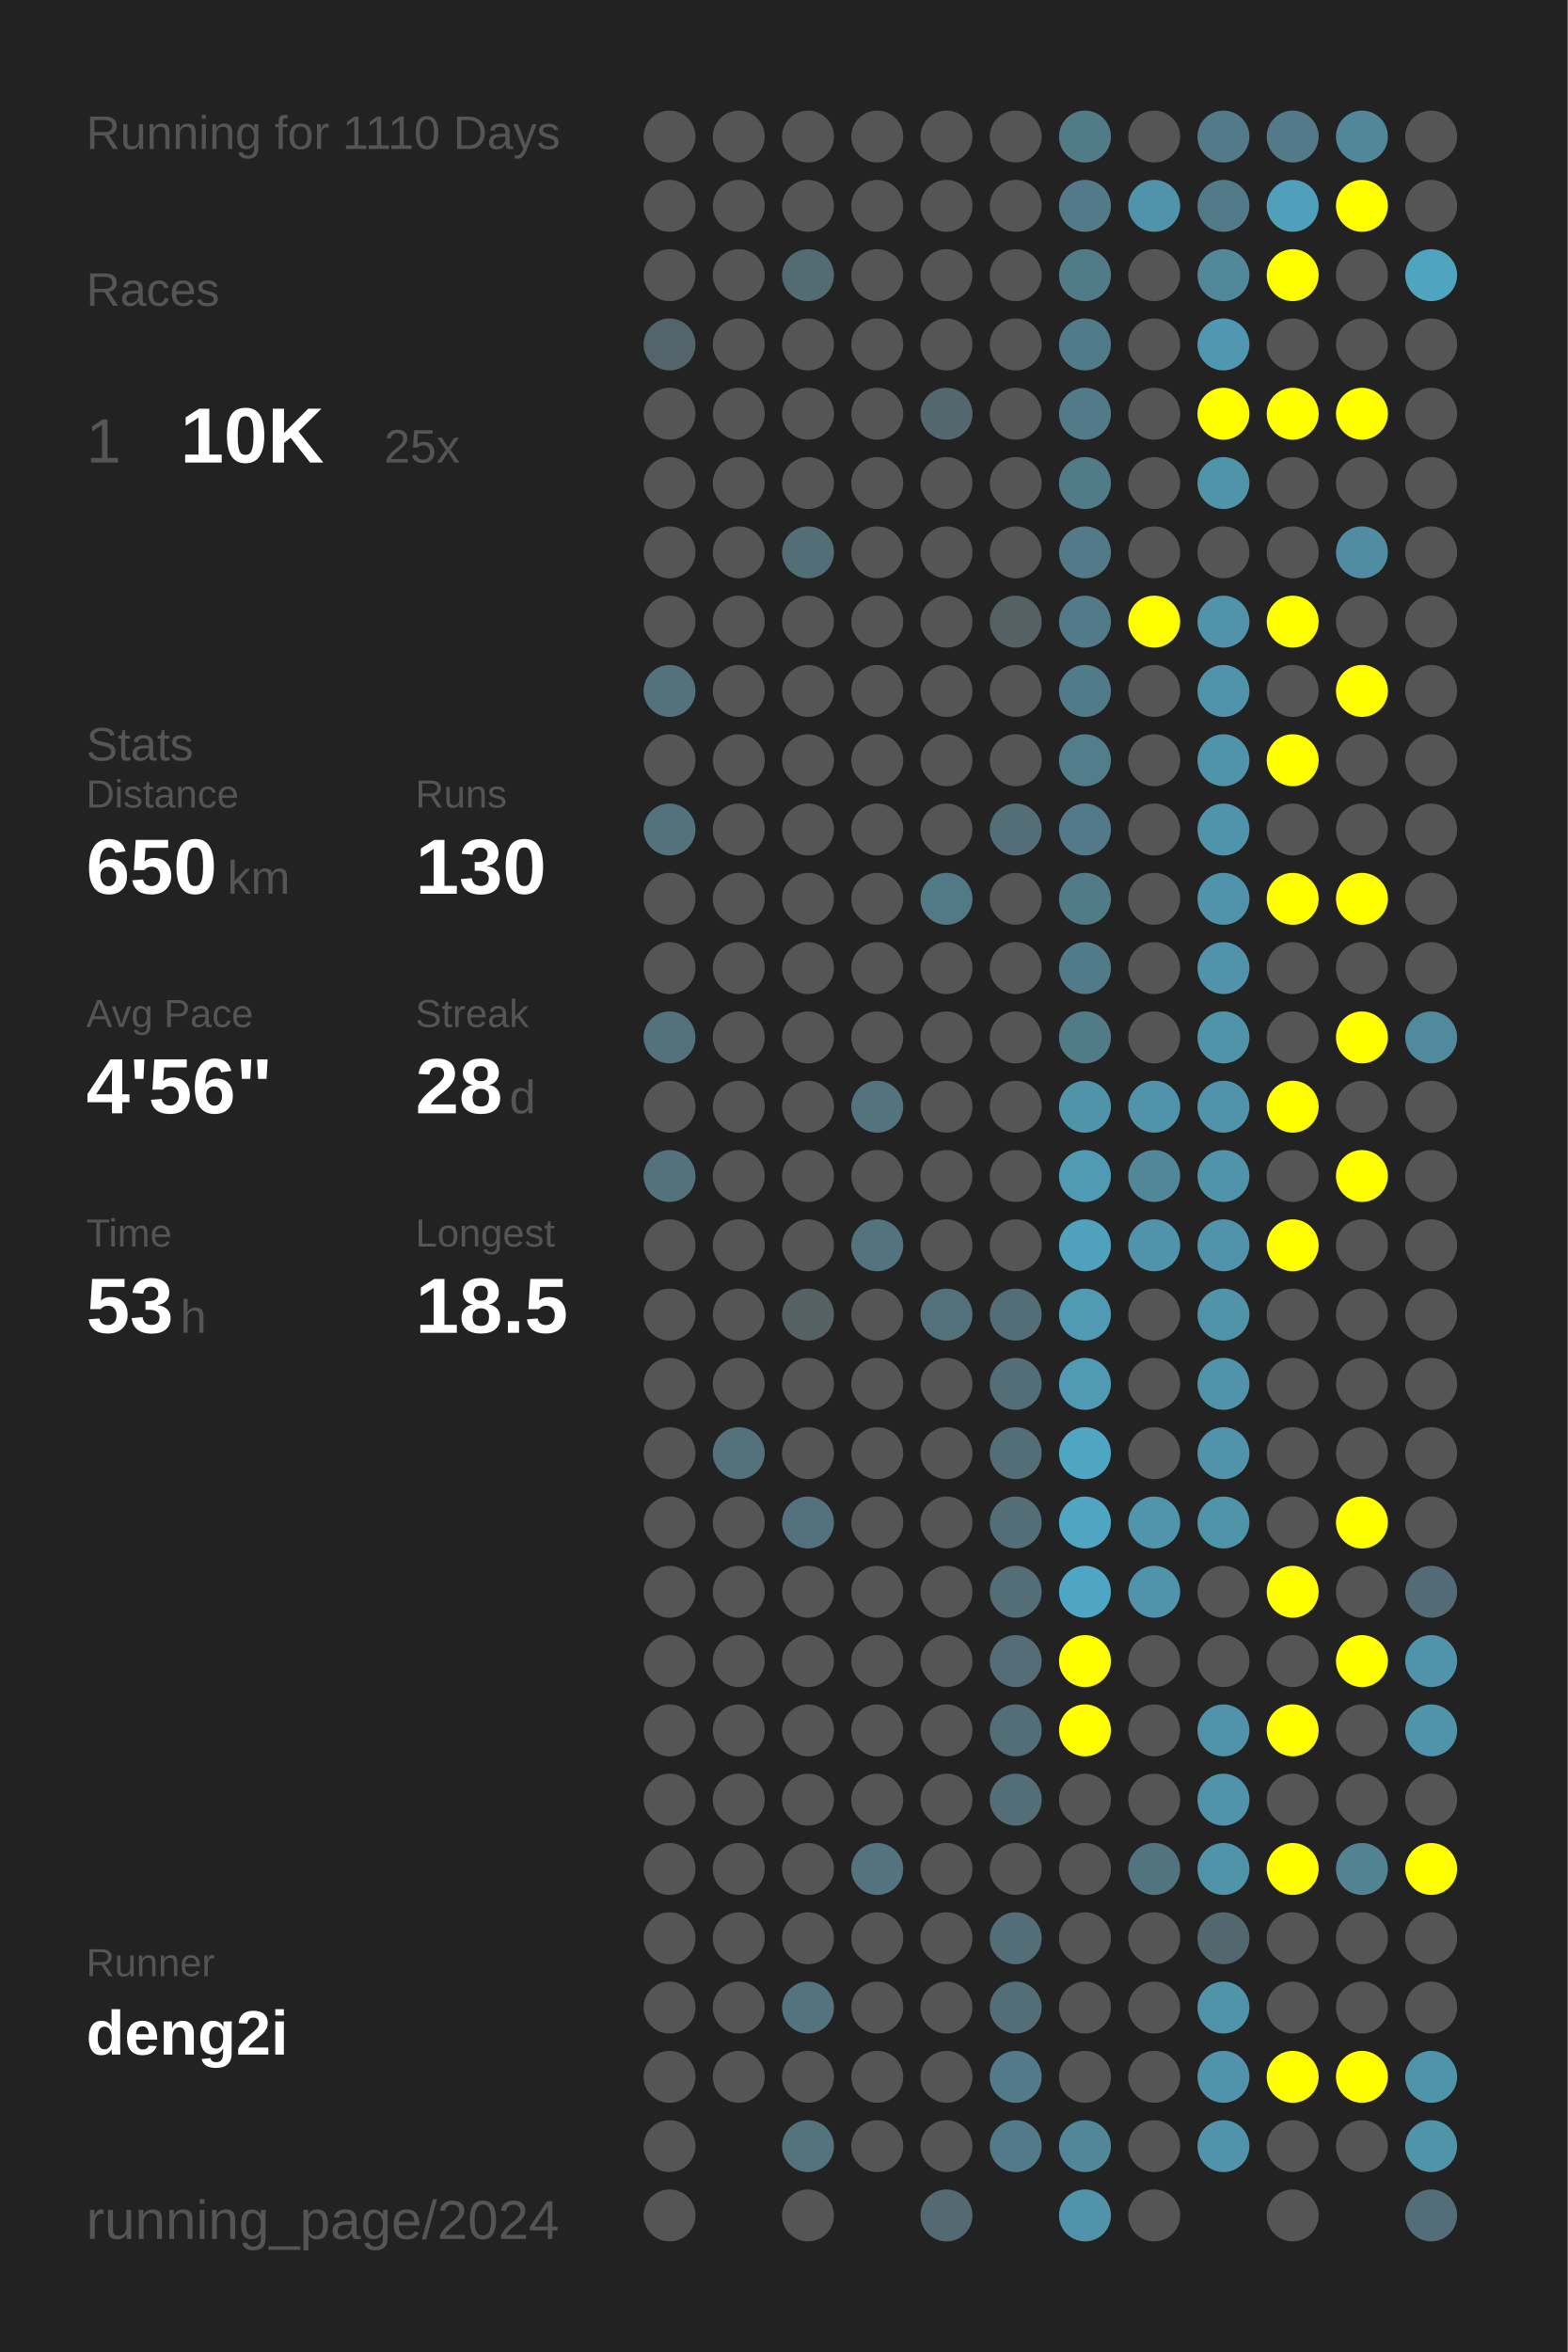
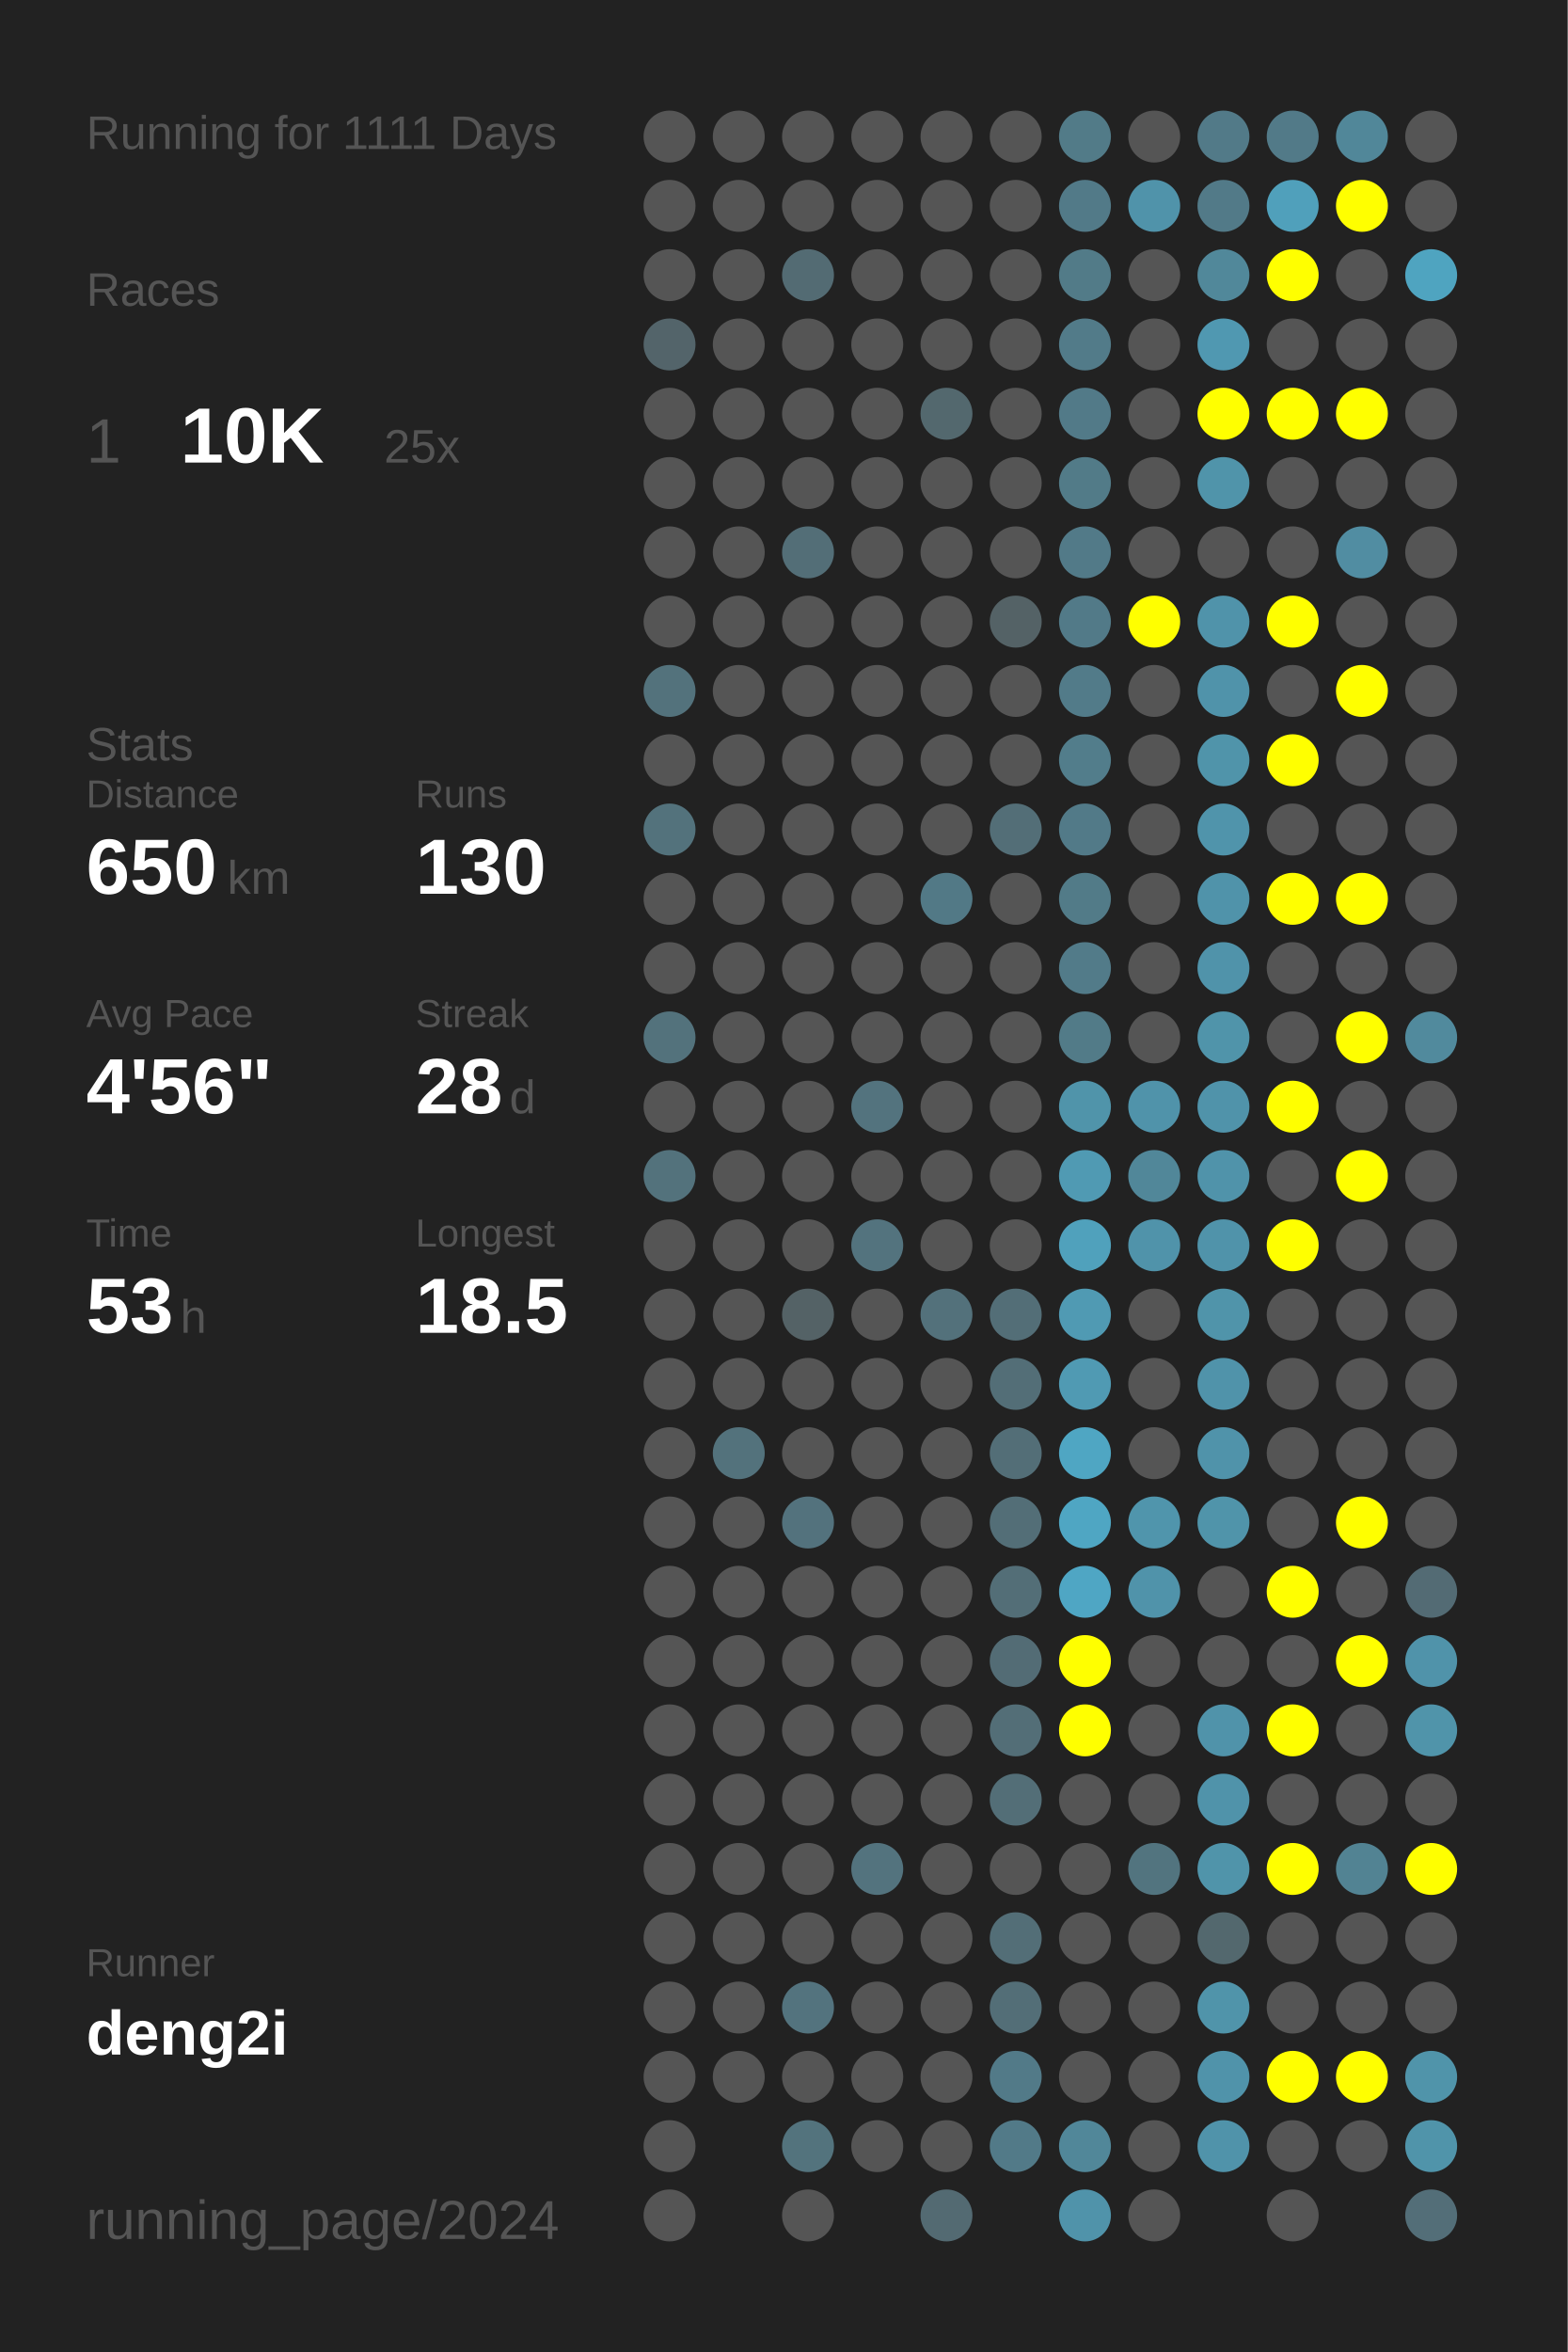
<svg xmlns="http://www.w3.org/2000/svg" baseProfile="full" height="300mm" version="1.1" viewBox="0,0,200,300" width="200mm">
  <defs />
  <rect fill="#222222" height="300" width="200" x="0" y="0" />
-   <text fill="#555555" style="font-size:6px; font-family:Arial;" x="11" y="19">Running for 1110 Days</text>
+   <text fill="#555555" style="font-size:6px; font-family:Arial;" x="11" y="19">Running for 1111 Days</text>
  <text fill="#555555" style="font-size:6px; font-family:Arial;" x="11" y="39">Races</text>
  <text fill="#555555" style="font-size:8px; font-family:Arial;" x="11" y="59">1</text>
  <text fill="#FFFFFF" style="font-size:10px; font-family:Arial; font-weight:bold;" x="23" y="59">10K</text>
  <text fill="#555555" style="font-size:6px; font-family:Arial;" x="49" y="59">25x</text>
  <text fill="#555555" style="font-size:6px; font-family:Arial;" x="11" y="97">Stats</text>
  <text fill="#555555" style="font-size:5px; font-family:Arial;" x="11" y="103">Distance</text>
  <text fill="#FFFFFF" style="font-size:10px; font-family:Arial; font-weight:bold;" x="11" y="114">650</text>
  <text fill="#555555" style="font-size:6px; font-family:Arial;" x="29" y="114">km</text>
  <text fill="#555555" style="font-size:5px; font-family:Arial;" x="53" y="103">Runs</text>
  <text fill="#FFFFFF" style="font-size:10px; font-family:Arial; font-weight:bold;" x="53" y="114">130</text>
  <text fill="#555555" style="font-size:5px; font-family:Arial;" x="11" y="131">Avg Pace</text>
  <text fill="#FFFFFF" style="font-size:10px; font-family:Arial; font-weight:bold;" x="11" y="142">4'56"</text>
  <text fill="#555555" style="font-size:5px; font-family:Arial;" x="53" y="131">Streak</text>
  <text fill="#FFFFFF" style="font-size:10px; font-family:Arial; font-weight:bold;" x="53" y="142">28</text>
  <text fill="#555555" style="font-size:6px; font-family:Arial;" x="65" y="142">d</text>
  <text fill="#555555" style="font-size:5px; font-family:Arial;" x="11" y="159">Time</text>
  <text fill="#FFFFFF" style="font-size:10px; font-family:Arial; font-weight:bold;" x="11" y="170">53</text>
  <text fill="#555555" style="font-size:6px; font-family:Arial;" x="23" y="170">h</text>
  <text fill="#555555" style="font-size:5px; font-family:Arial;" x="53" y="159">Longest</text>
  <text fill="#FFFFFF" style="font-size:10px; font-family:Arial; font-weight:bold;" x="53" y="170">18.5</text>
  <text fill="#555555" style="font-size:5px; font-family:Arial;" x="11" y="252.065">Runner</text>
  <text fill="#FFFFFF" style="font-size:8px; font-family:Arial; font-weight:bold;" x="11" y="262.065">deng2i</text>
  <text fill="#555555" style="font-size:7px; font-family:Arial;" x="11" y="285.581">running_page/2024</text>
  <circle cx="85.417" cy="17.419" fill="#555555" r="3.312" />
  <circle cx="85.417" cy="26.258" fill="#555555" r="3.312" />
  <circle cx="85.417" cy="35.097" fill="#555555" r="3.312" />
  <circle cx="85.417" cy="43.935" fill="#53646a" r="3.312" />
  <circle cx="85.417" cy="52.774" fill="#555555" r="3.312" />
  <circle cx="85.417" cy="61.613" fill="#555555" r="3.312" />
  <circle cx="85.417" cy="70.452" fill="#555555" r="3.312" />
  <circle cx="85.417" cy="79.29" fill="#555555" r="3.312" />
  <circle cx="85.417" cy="88.129" fill="#53727c" r="3.312" />
  <circle cx="85.417" cy="96.968" fill="#555555" r="3.312" />
  <circle cx="85.417" cy="105.806" fill="#53727c" r="3.312" />
  <circle cx="85.417" cy="114.645" fill="#555555" r="3.312" />
  <circle cx="85.417" cy="123.484" fill="#555555" r="3.312" />
  <circle cx="85.417" cy="132.323" fill="#53727c" r="3.312" />
  <circle cx="85.417" cy="141.161" fill="#555555" r="3.312" />
  <circle cx="85.417" cy="150" fill="#53727c" r="3.312" />
  <circle cx="85.417" cy="158.839" fill="#555555" r="3.312" />
  <circle cx="85.417" cy="167.677" fill="#555555" r="3.312" />
  <circle cx="85.417" cy="176.516" fill="#555555" r="3.312" />
  <circle cx="85.417" cy="185.355" fill="#555555" r="3.312" />
  <circle cx="85.417" cy="194.194" fill="#555555" r="3.312" />
  <circle cx="85.417" cy="203.032" fill="#555555" r="3.312" />
  <circle cx="85.417" cy="211.871" fill="#555555" r="3.312" />
  <circle cx="85.417" cy="220.71" fill="#555555" r="3.312" />
  <circle cx="85.417" cy="229.548" fill="#555555" r="3.312" />
  <circle cx="85.417" cy="238.387" fill="#555555" r="3.312" />
  <circle cx="85.417" cy="247.226" fill="#555555" r="3.312" />
  <circle cx="85.417" cy="256.065" fill="#555555" r="3.312" />
  <circle cx="85.417" cy="264.903" fill="#555555" r="3.312" />
  <circle cx="85.417" cy="273.742" fill="#555555" r="3.312" />
  <circle cx="85.417" cy="282.581" fill="#555555" r="3.312" />
  <circle cx="94.25" cy="17.419" fill="#555555" r="3.312" />
  <circle cx="94.25" cy="26.258" fill="#555555" r="3.312" />
  <circle cx="94.25" cy="35.097" fill="#555555" r="3.312" />
  <circle cx="94.25" cy="43.935" fill="#555555" r="3.312" />
  <circle cx="94.25" cy="52.774" fill="#555555" r="3.312" />
  <circle cx="94.25" cy="61.613" fill="#555555" r="3.312" />
  <circle cx="94.25" cy="70.452" fill="#555555" r="3.312" />
  <circle cx="94.25" cy="79.29" fill="#555555" r="3.312" />
  <circle cx="94.25" cy="88.129" fill="#555555" r="3.312" />
  <circle cx="94.25" cy="96.968" fill="#555555" r="3.312" />
  <circle cx="94.25" cy="105.806" fill="#555555" r="3.312" />
  <circle cx="94.25" cy="114.645" fill="#555555" r="3.312" />
  <circle cx="94.25" cy="123.484" fill="#555555" r="3.312" />
  <circle cx="94.25" cy="132.323" fill="#555555" r="3.312" />
  <circle cx="94.25" cy="141.161" fill="#555555" r="3.312" />
  <circle cx="94.25" cy="150" fill="#555555" r="3.312" />
  <circle cx="94.25" cy="158.839" fill="#555555" r="3.312" />
  <circle cx="94.25" cy="167.677" fill="#555555" r="3.312" />
  <circle cx="94.25" cy="176.516" fill="#555555" r="3.312" />
  <circle cx="94.25" cy="185.355" fill="#53727c" r="3.312" />
  <circle cx="94.25" cy="194.194" fill="#555555" r="3.312" />
  <circle cx="94.25" cy="203.032" fill="#555555" r="3.312" />
  <circle cx="94.25" cy="211.871" fill="#555555" r="3.312" />
  <circle cx="94.25" cy="220.71" fill="#555555" r="3.312" />
  <circle cx="94.25" cy="229.548" fill="#555555" r="3.312" />
  <circle cx="94.25" cy="238.387" fill="#555555" r="3.312" />
  <circle cx="94.25" cy="247.226" fill="#555555" r="3.312" />
  <circle cx="94.25" cy="256.065" fill="#555555" r="3.312" />
  <circle cx="94.25" cy="264.903" fill="#555555" r="3.312" />
  <circle cx="103.083" cy="17.419" fill="#555555" r="3.312" />
  <circle cx="103.083" cy="26.258" fill="#555555" r="3.312" />
  <circle cx="103.083" cy="35.097" fill="#536b73" r="3.312" />
  <circle cx="103.083" cy="43.935" fill="#555555" r="3.312" />
  <circle cx="103.083" cy="52.774" fill="#555555" r="3.312" />
  <circle cx="103.083" cy="61.613" fill="#555555" r="3.312" />
  <circle cx="103.083" cy="70.452" fill="#536e77" r="3.312" />
  <circle cx="103.083" cy="79.29" fill="#555555" r="3.312" />
  <circle cx="103.083" cy="88.129" fill="#555555" r="3.312" />
  <circle cx="103.083" cy="96.968" fill="#555555" r="3.312" />
  <circle cx="103.083" cy="105.806" fill="#555555" r="3.312" />
  <circle cx="103.083" cy="114.645" fill="#555555" r="3.312" />
  <circle cx="103.083" cy="123.484" fill="#555555" r="3.312" />
  <circle cx="103.083" cy="132.323" fill="#555555" r="3.312" />
  <circle cx="103.083" cy="141.161" fill="#555555" r="3.312" />
  <circle cx="103.083" cy="150" fill="#555555" r="3.312" />
  <circle cx="103.083" cy="158.839" fill="#555555" r="3.312" />
  <circle cx="103.083" cy="167.677" fill="#546266" r="3.312" />
  <circle cx="103.083" cy="176.516" fill="#555555" r="3.312" />
  <circle cx="103.083" cy="185.355" fill="#555555" r="3.312" />
  <circle cx="103.083" cy="194.194" fill="#53727d" r="3.312" />
  <circle cx="103.083" cy="203.032" fill="#555555" r="3.312" />
  <circle cx="103.083" cy="211.871" fill="#555555" r="3.312" />
  <circle cx="103.083" cy="220.71" fill="#555555" r="3.312" />
  <circle cx="103.083" cy="229.548" fill="#555555" r="3.312" />
  <circle cx="103.083" cy="238.387" fill="#555555" r="3.312" />
  <circle cx="103.083" cy="247.226" fill="#555555" r="3.312" />
  <circle cx="103.083" cy="256.065" fill="#53737e" r="3.312" />
  <circle cx="103.083" cy="264.903" fill="#555555" r="3.312" />
  <circle cx="103.083" cy="273.742" fill="#53737d" r="3.312" />
  <circle cx="103.083" cy="282.581" fill="#555555" r="3.312" />
  <circle cx="111.917" cy="17.419" fill="#555555" r="3.312" />
  <circle cx="111.917" cy="26.258" fill="#555555" r="3.312" />
  <circle cx="111.917" cy="35.097" fill="#555555" r="3.312" />
  <circle cx="111.917" cy="43.935" fill="#555555" r="3.312" />
  <circle cx="111.917" cy="52.774" fill="#555555" r="3.312" />
  <circle cx="111.917" cy="61.613" fill="#555555" r="3.312" />
  <circle cx="111.917" cy="70.452" fill="#555555" r="3.312" />
  <circle cx="111.917" cy="79.29" fill="#555555" r="3.312" />
  <circle cx="111.917" cy="88.129" fill="#555555" r="3.312" />
  <circle cx="111.917" cy="96.968" fill="#555555" r="3.312" />
  <circle cx="111.917" cy="105.806" fill="#555555" r="3.312" />
  <circle cx="111.917" cy="114.645" fill="#555555" r="3.312" />
  <circle cx="111.917" cy="123.484" fill="#555555" r="3.312" />
  <circle cx="111.917" cy="132.323" fill="#555555" r="3.312" />
  <circle cx="111.917" cy="141.161" fill="#53737e" r="3.312" />
  <circle cx="111.917" cy="150" fill="#555555" r="3.312" />
  <circle cx="111.917" cy="158.839" fill="#53737e" r="3.312" />
  <circle cx="111.917" cy="167.677" fill="#555555" r="3.312" />
  <circle cx="111.917" cy="176.516" fill="#555555" r="3.312" />
  <circle cx="111.917" cy="185.355" fill="#555555" r="3.312" />
  <circle cx="111.917" cy="194.194" fill="#555555" r="3.312" />
  <circle cx="111.917" cy="203.032" fill="#555555" r="3.312" />
  <circle cx="111.917" cy="211.871" fill="#555555" r="3.312" />
  <circle cx="111.917" cy="220.71" fill="#555555" r="3.312" />
  <circle cx="111.917" cy="229.548" fill="#555555" r="3.312" />
  <circle cx="111.917" cy="238.387" fill="#53737e" r="3.312" />
  <circle cx="111.917" cy="247.226" fill="#555555" r="3.312" />
  <circle cx="111.917" cy="256.065" fill="#555555" r="3.312" />
  <circle cx="111.917" cy="264.903" fill="#555555" r="3.312" />
  <circle cx="111.917" cy="273.742" fill="#555555" r="3.312" />
  <circle cx="120.75" cy="17.419" fill="#555555" r="3.312" />
  <circle cx="120.75" cy="26.258" fill="#555555" r="3.312" />
  <circle cx="120.75" cy="35.097" fill="#555555" r="3.312" />
  <circle cx="120.75" cy="43.935" fill="#555555" r="3.312" />
  <circle cx="120.75" cy="52.774" fill="#53686e" r="3.312" />
  <circle cx="120.75" cy="61.613" fill="#555555" r="3.312" />
  <circle cx="120.75" cy="70.452" fill="#555555" r="3.312" />
  <circle cx="120.75" cy="79.29" fill="#555555" r="3.312" />
  <circle cx="120.75" cy="88.129" fill="#555555" r="3.312" />
  <circle cx="120.75" cy="96.968" fill="#555555" r="3.312" />
  <circle cx="120.75" cy="105.806" fill="#555555" r="3.312" />
  <circle cx="120.75" cy="114.645" fill="#527986" r="3.312" />
  <circle cx="120.75" cy="123.484" fill="#555555" r="3.312" />
  <circle cx="120.75" cy="132.323" fill="#555555" r="3.312" />
  <circle cx="120.75" cy="141.161" fill="#555555" r="3.312" />
  <circle cx="120.75" cy="150" fill="#555555" r="3.312" />
  <circle cx="120.75" cy="158.839" fill="#555555" r="3.312" />
  <circle cx="120.75" cy="167.677" fill="#53717b" r="3.312" />
  <circle cx="120.75" cy="176.516" fill="#555555" r="3.312" />
  <circle cx="120.75" cy="185.355" fill="#555555" r="3.312" />
  <circle cx="120.75" cy="194.194" fill="#555555" r="3.312" />
  <circle cx="120.75" cy="203.032" fill="#555555" r="3.312" />
  <circle cx="120.75" cy="211.871" fill="#555555" r="3.312" />
  <circle cx="120.75" cy="220.71" fill="#555555" r="3.312" />
  <circle cx="120.75" cy="229.548" fill="#555555" r="3.312" />
  <circle cx="120.75" cy="238.387" fill="#555555" r="3.312" />
  <circle cx="120.75" cy="247.226" fill="#555555" r="3.312" />
  <circle cx="120.75" cy="256.065" fill="#555555" r="3.312" />
  <circle cx="120.75" cy="264.903" fill="#555555" r="3.312" />
  <circle cx="120.75" cy="273.742" fill="#555555" r="3.312" />
  <circle cx="120.75" cy="282.581" fill="#536a72" r="3.312" />
  <circle cx="129.583" cy="17.419" fill="#555555" r="3.312" />
  <circle cx="129.583" cy="26.258" fill="#555555" r="3.312" />
  <circle cx="129.583" cy="35.097" fill="#555555" r="3.312" />
  <circle cx="129.583" cy="43.935" fill="#555555" r="3.312" />
  <circle cx="129.583" cy="52.774" fill="#555555" r="3.312" />
  <circle cx="129.583" cy="61.613" fill="#555555" r="3.312" />
  <circle cx="129.583" cy="70.452" fill="#555555" r="3.312" />
  <circle cx="129.583" cy="79.29" fill="#546266" r="3.312" />
  <circle cx="129.583" cy="88.129" fill="#555555" r="3.312" />
  <circle cx="129.583" cy="96.968" fill="#555555" r="3.312" />
  <circle cx="129.583" cy="105.806" fill="#536e77" r="3.312" />
  <circle cx="129.583" cy="114.645" fill="#555555" r="3.312" />
  <circle cx="129.583" cy="123.484" fill="#555555" r="3.312" />
  <circle cx="129.583" cy="132.323" fill="#555555" r="3.312" />
  <circle cx="129.583" cy="141.161" fill="#555555" r="3.312" />
  <circle cx="129.583" cy="150" fill="#555555" r="3.312" />
  <circle cx="129.583" cy="158.839" fill="#555555" r="3.312" />
  <circle cx="129.583" cy="167.677" fill="#536e77" r="3.312" />
  <circle cx="129.583" cy="176.516" fill="#536e77" r="3.312" />
  <circle cx="129.583" cy="185.355" fill="#536e77" r="3.312" />
  <circle cx="129.583" cy="194.194" fill="#536e77" r="3.312" />
  <circle cx="129.583" cy="203.032" fill="#536e77" r="3.312" />
  <circle cx="129.583" cy="211.871" fill="#536c75" r="3.312" />
  <circle cx="129.583" cy="220.71" fill="#536e77" r="3.312" />
  <circle cx="129.583" cy="229.548" fill="#536e77" r="3.312" />
  <circle cx="129.583" cy="238.387" fill="#555555" r="3.312" />
  <circle cx="129.583" cy="247.226" fill="#536e77" r="3.312" />
  <circle cx="129.583" cy="256.065" fill="#536e77" r="3.312" />
  <circle cx="129.583" cy="264.903" fill="#527a88" r="3.312" />
  <circle cx="129.583" cy="273.742" fill="#527a88" r="3.312" />
  <circle cx="138.417" cy="17.419" fill="#527b88" r="3.312" />
  <circle cx="138.417" cy="26.258" fill="#527a88" r="3.312" />
  <circle cx="138.417" cy="35.097" fill="#527b88" r="3.312" />
  <circle cx="138.417" cy="43.935" fill="#527b89" r="3.312" />
  <circle cx="138.417" cy="52.774" fill="#527a88" r="3.312" />
  <circle cx="138.417" cy="61.613" fill="#527b88" r="3.312" />
  <circle cx="138.417" cy="70.452" fill="#527a88" r="3.312" />
  <circle cx="138.417" cy="79.29" fill="#527a88" r="3.312" />
  <circle cx="138.417" cy="88.129" fill="#527b89" r="3.312" />
  <circle cx="138.417" cy="96.968" fill="#527d8b" r="3.312" />
  <circle cx="138.417" cy="105.806" fill="#527a88" r="3.312" />
  <circle cx="138.417" cy="114.645" fill="#527b88" r="3.312" />
  <circle cx="138.417" cy="123.484" fill="#527b89" r="3.312" />
  <circle cx="138.417" cy="132.323" fill="#527b88" r="3.312" />
  <circle cx="138.417" cy="141.161" fill="#5094aa" r="3.312" />
  <circle cx="138.417" cy="150" fill="#509ab3" r="3.312" />
  <circle cx="138.417" cy="158.839" fill="#50a1bc" r="3.312" />
  <circle cx="138.417" cy="167.677" fill="#509ab3" r="3.312" />
  <circle cx="138.417" cy="176.516" fill="#509ab3" r="3.312" />
  <circle cx="138.417" cy="185.355" fill="#4fa6c3" r="3.312" />
  <circle cx="138.417" cy="194.194" fill="#4fa6c3" r="3.312" />
  <circle cx="138.417" cy="203.032" fill="#4fa6c4" r="3.312" />
  <circle cx="138.417" cy="211.871" fill="#FFFF00" r="3.312" />
  <circle cx="138.417" cy="220.71" fill="#FFFF00" r="3.312" />
  <circle cx="138.417" cy="229.548" fill="#555555" r="3.312" />
  <circle cx="138.417" cy="238.387" fill="#555555" r="3.312" />
  <circle cx="138.417" cy="247.226" fill="#555555" r="3.312" />
  <circle cx="138.417" cy="256.065" fill="#555555" r="3.312" />
  <circle cx="138.417" cy="264.903" fill="#555555" r="3.312" />
  <circle cx="138.417" cy="273.742" fill="#518799" r="3.312" />
  <circle cx="138.417" cy="282.581" fill="#5093aa" r="3.312" />
  <circle cx="147.25" cy="17.419" fill="#555555" r="3.312" />
  <circle cx="147.25" cy="26.258" fill="#5093aa" r="3.312" />
  <circle cx="147.25" cy="35.097" fill="#555555" r="3.312" />
  <circle cx="147.25" cy="43.935" fill="#555555" r="3.312" />
  <circle cx="147.25" cy="52.774" fill="#555555" r="3.312" />
  <circle cx="147.25" cy="61.613" fill="#555555" r="3.312" />
  <circle cx="147.25" cy="70.452" fill="#555555" r="3.312" />
  <circle cx="147.25" cy="79.29" fill="#FFFF00" r="3.312" />
  <circle cx="147.25" cy="88.129" fill="#555555" r="3.312" />
  <circle cx="147.25" cy="96.968" fill="#555555" r="3.312" />
  <circle cx="147.25" cy="105.806" fill="#555555" r="3.312" />
  <circle cx="147.25" cy="114.645" fill="#555555" r="3.312" />
  <circle cx="147.25" cy="123.484" fill="#555555" r="3.312" />
  <circle cx="147.25" cy="132.323" fill="#555555" r="3.312" />
  <circle cx="147.25" cy="141.161" fill="#5093aa" r="3.312" />
  <circle cx="147.25" cy="150" fill="#518799" r="3.312" />
  <circle cx="147.25" cy="158.839" fill="#5093aa" r="3.312" />
  <circle cx="147.25" cy="167.677" fill="#555555" r="3.312" />
  <circle cx="147.25" cy="176.516" fill="#555555" r="3.312" />
  <circle cx="147.25" cy="185.355" fill="#555555" r="3.312" />
  <circle cx="147.25" cy="194.194" fill="#5095ac" r="3.312" />
  <circle cx="147.25" cy="203.032" fill="#5093aa" r="3.312" />
  <circle cx="147.25" cy="211.871" fill="#555555" r="3.312" />
  <circle cx="147.25" cy="220.71" fill="#555555" r="3.312" />
  <circle cx="147.25" cy="229.548" fill="#555555" r="3.312" />
  <circle cx="147.25" cy="238.387" fill="#52747f" r="3.312" />
  <circle cx="147.25" cy="247.226" fill="#555555" r="3.312" />
  <circle cx="147.25" cy="256.065" fill="#555555" r="3.312" />
  <circle cx="147.25" cy="264.903" fill="#555555" r="3.312" />
  <circle cx="147.25" cy="273.742" fill="#555555" r="3.312" />
  <circle cx="147.25" cy="282.581" fill="#555555" r="3.312" />
  <circle cx="156.083" cy="17.419" fill="#527a88" r="3.312" />
  <circle cx="156.083" cy="26.258" fill="#527a88" r="3.312" />
  <circle cx="156.083" cy="35.097" fill="#51889a" r="3.312" />
  <circle cx="156.083" cy="43.935" fill="#5098b1" r="3.312" />
  <circle cx="156.083" cy="52.774" fill="#FFFF00" r="3.312" />
  <circle cx="156.083" cy="61.613" fill="#5094aa" r="3.312" />
  <circle cx="156.083" cy="70.452" fill="#555555" r="3.312" />
  <circle cx="156.083" cy="79.29" fill="#5093aa" r="3.312" />
  <circle cx="156.083" cy="88.129" fill="#5093aa" r="3.312" />
  <circle cx="156.083" cy="96.968" fill="#5094aa" r="3.312" />
  <circle cx="156.083" cy="105.806" fill="#5094ab" r="3.312" />
  <circle cx="156.083" cy="114.645" fill="#5093aa" r="3.312" />
  <circle cx="156.083" cy="123.484" fill="#5093aa" r="3.312" />
  <circle cx="156.083" cy="132.323" fill="#5094aa" r="3.312" />
  <circle cx="156.083" cy="141.161" fill="#5093aa" r="3.312" />
  <circle cx="156.083" cy="150" fill="#5093aa" r="3.312" />
  <circle cx="156.083" cy="158.839" fill="#5093aa" r="3.312" />
  <circle cx="156.083" cy="167.677" fill="#5094aa" r="3.312" />
  <circle cx="156.083" cy="176.516" fill="#5093aa" r="3.312" />
  <circle cx="156.083" cy="185.355" fill="#5093aa" r="3.312" />
  <circle cx="156.083" cy="194.194" fill="#5094aa" r="3.312" />
  <circle cx="156.083" cy="203.032" fill="#555555" r="3.312" />
  <circle cx="156.083" cy="211.871" fill="#555555" r="3.312" />
  <circle cx="156.083" cy="220.71" fill="#5093aa" r="3.312" />
  <circle cx="156.083" cy="229.548" fill="#5093aa" r="3.312" />
  <circle cx="156.083" cy="238.387" fill="#5094aa" r="3.312" />
  <circle cx="156.083" cy="247.226" fill="#53686e" r="3.312" />
  <circle cx="156.083" cy="256.065" fill="#5094aa" r="3.312" />
  <circle cx="156.083" cy="264.903" fill="#5093aa" r="3.312" />
  <circle cx="156.083" cy="273.742" fill="#5093aa" r="3.312" />
  <circle cx="164.917" cy="17.419" fill="#527a88" r="3.312" />
  <circle cx="164.917" cy="26.258" fill="#50a0bb" r="3.312" />
  <circle cx="164.917" cy="35.097" fill="#FFFF00" r="3.312" />
  <circle cx="164.917" cy="43.935" fill="#555555" r="3.312" />
  <circle cx="164.917" cy="52.774" fill="#FFFF00" r="3.312" />
  <circle cx="164.917" cy="61.613" fill="#555555" r="3.312" />
  <circle cx="164.917" cy="70.452" fill="#555555" r="3.312" />
  <circle cx="164.917" cy="79.29" fill="#FFFF00" r="3.312" />
  <circle cx="164.917" cy="88.129" fill="#555555" r="3.312" />
  <circle cx="164.917" cy="96.968" fill="#FFFF00" r="3.312" />
  <circle cx="164.917" cy="105.806" fill="#555555" r="3.312" />
  <circle cx="164.917" cy="114.645" fill="#FFFF00" r="3.312" />
  <circle cx="164.917" cy="123.484" fill="#555555" r="3.312" />
  <circle cx="164.917" cy="132.323" fill="#555555" r="3.312" />
  <circle cx="164.917" cy="141.161" fill="#FFFF00" r="3.312" />
  <circle cx="164.917" cy="150" fill="#555555" r="3.312" />
  <circle cx="164.917" cy="158.839" fill="#FFFF00" r="3.312" />
  <circle cx="164.917" cy="167.677" fill="#555555" r="3.312" />
  <circle cx="164.917" cy="176.516" fill="#555555" r="3.312" />
  <circle cx="164.917" cy="185.355" fill="#555555" r="3.312" />
  <circle cx="164.917" cy="194.194" fill="#555555" r="3.312" />
  <circle cx="164.917" cy="203.032" fill="#FFFF00" r="3.312" />
  <circle cx="164.917" cy="211.871" fill="#555555" r="3.312" />
  <circle cx="164.917" cy="220.71" fill="#FFFF00" r="3.312" />
  <circle cx="164.917" cy="229.548" fill="#555555" r="3.312" />
  <circle cx="164.917" cy="238.387" fill="#FFFF00" r="3.312" />
  <circle cx="164.917" cy="247.226" fill="#555555" r="3.312" />
  <circle cx="164.917" cy="256.065" fill="#555555" r="3.312" />
  <circle cx="164.917" cy="264.903" fill="#FFFF00" r="3.312" />
  <circle cx="164.917" cy="273.742" fill="#555555" r="3.312" />
  <circle cx="164.917" cy="282.581" fill="#555555" r="3.312" />
  <circle cx="173.75" cy="17.419" fill="#518799" r="3.312" />
  <circle cx="173.75" cy="26.258" fill="#FFFF00" r="3.312" />
  <circle cx="173.75" cy="35.097" fill="#555555" r="3.312" />
  <circle cx="173.75" cy="43.935" fill="#555555" r="3.312" />
  <circle cx="173.75" cy="52.774" fill="#FFFF00" r="3.312" />
  <circle cx="173.75" cy="61.613" fill="#555555" r="3.312" />
  <circle cx="173.75" cy="70.452" fill="#518da2" r="3.312" />
  <circle cx="173.75" cy="79.29" fill="#555555" r="3.312" />
  <circle cx="173.75" cy="88.129" fill="#FFFF00" r="3.312" />
  <circle cx="173.75" cy="96.968" fill="#555555" r="3.312" />
  <circle cx="173.75" cy="105.806" fill="#555555" r="3.312" />
  <circle cx="173.75" cy="114.645" fill="#FFFF00" r="3.312" />
  <circle cx="173.75" cy="123.484" fill="#555555" r="3.312" />
  <circle cx="173.75" cy="132.323" fill="#FFFF00" r="3.312" />
  <circle cx="173.75" cy="141.161" fill="#555555" r="3.312" />
  <circle cx="173.75" cy="150" fill="#FFFF00" r="3.312" />
  <circle cx="173.75" cy="158.839" fill="#555555" r="3.312" />
  <circle cx="173.75" cy="167.677" fill="#555555" r="3.312" />
  <circle cx="173.75" cy="176.516" fill="#555555" r="3.312" />
  <circle cx="173.75" cy="185.355" fill="#555555" r="3.312" />
  <circle cx="173.75" cy="194.194" fill="#FFFF00" r="3.312" />
  <circle cx="173.75" cy="203.032" fill="#555555" r="3.312" />
  <circle cx="173.75" cy="211.871" fill="#FFFF00" r="3.312" />
  <circle cx="173.75" cy="220.71" fill="#555555" r="3.312" />
  <circle cx="173.75" cy="229.548" fill="#555555" r="3.312" />
  <circle cx="173.75" cy="238.387" fill="#528393" r="3.312" />
  <circle cx="173.75" cy="247.226" fill="#555555" r="3.312" />
  <circle cx="173.75" cy="256.065" fill="#555555" r="3.312" />
  <circle cx="173.75" cy="264.903" fill="#FFFF00" r="3.312" />
  <circle cx="173.75" cy="273.742" fill="#555555" r="3.312" />
  <circle cx="182.583" cy="17.419" fill="#555555" r="3.312" />
  <circle cx="182.583" cy="26.258" fill="#555555" r="3.312" />
  <circle cx="182.583" cy="35.097" fill="#4fa4c0" r="3.312" />
  <circle cx="182.583" cy="43.935" fill="#555555" r="3.312" />
  <circle cx="182.583" cy="52.774" fill="#555555" r="3.312" />
  <circle cx="182.583" cy="61.613" fill="#555555" r="3.312" />
  <circle cx="182.583" cy="70.452" fill="#555555" r="3.312" />
  <circle cx="182.583" cy="79.29" fill="#555555" r="3.312" />
  <circle cx="182.583" cy="88.129" fill="#555555" r="3.312" />
  <circle cx="182.583" cy="96.968" fill="#555555" r="3.312" />
  <circle cx="182.583" cy="105.806" fill="#555555" r="3.312" />
  <circle cx="182.583" cy="114.645" fill="#555555" r="3.312" />
  <circle cx="182.583" cy="123.484" fill="#555555" r="3.312" />
  <circle cx="182.583" cy="132.323" fill="#518a9d" r="3.312" />
  <circle cx="182.583" cy="141.161" fill="#555555" r="3.312" />
  <circle cx="182.583" cy="150" fill="#555555" r="3.312" />
  <circle cx="182.583" cy="158.839" fill="#555555" r="3.312" />
  <circle cx="182.583" cy="167.677" fill="#555555" r="3.312" />
  <circle cx="182.583" cy="176.516" fill="#555555" r="3.312" />
  <circle cx="182.583" cy="185.355" fill="#555555" r="3.312" />
  <circle cx="182.583" cy="194.194" fill="#555555" r="3.312" />
  <circle cx="182.583" cy="203.032" fill="#536b74" r="3.312" />
  <circle cx="182.583" cy="211.871" fill="#5093aa" r="3.312" />
  <circle cx="182.583" cy="220.71" fill="#5094aa" r="3.312" />
  <circle cx="182.583" cy="229.548" fill="#555555" r="3.312" />
  <circle cx="182.583" cy="238.387" fill="#FFFF00" r="3.312" />
  <circle cx="182.583" cy="247.226" fill="#555555" r="3.312" />
  <circle cx="182.583" cy="256.065" fill="#555555" r="3.312" />
  <circle cx="182.583" cy="264.903" fill="#5094aa" r="3.312" />
  <circle cx="182.583" cy="273.742" fill="#5094aa" r="3.312" />
  <circle cx="182.583" cy="282.581" fill="#536e78" r="3.312" />
</svg>
